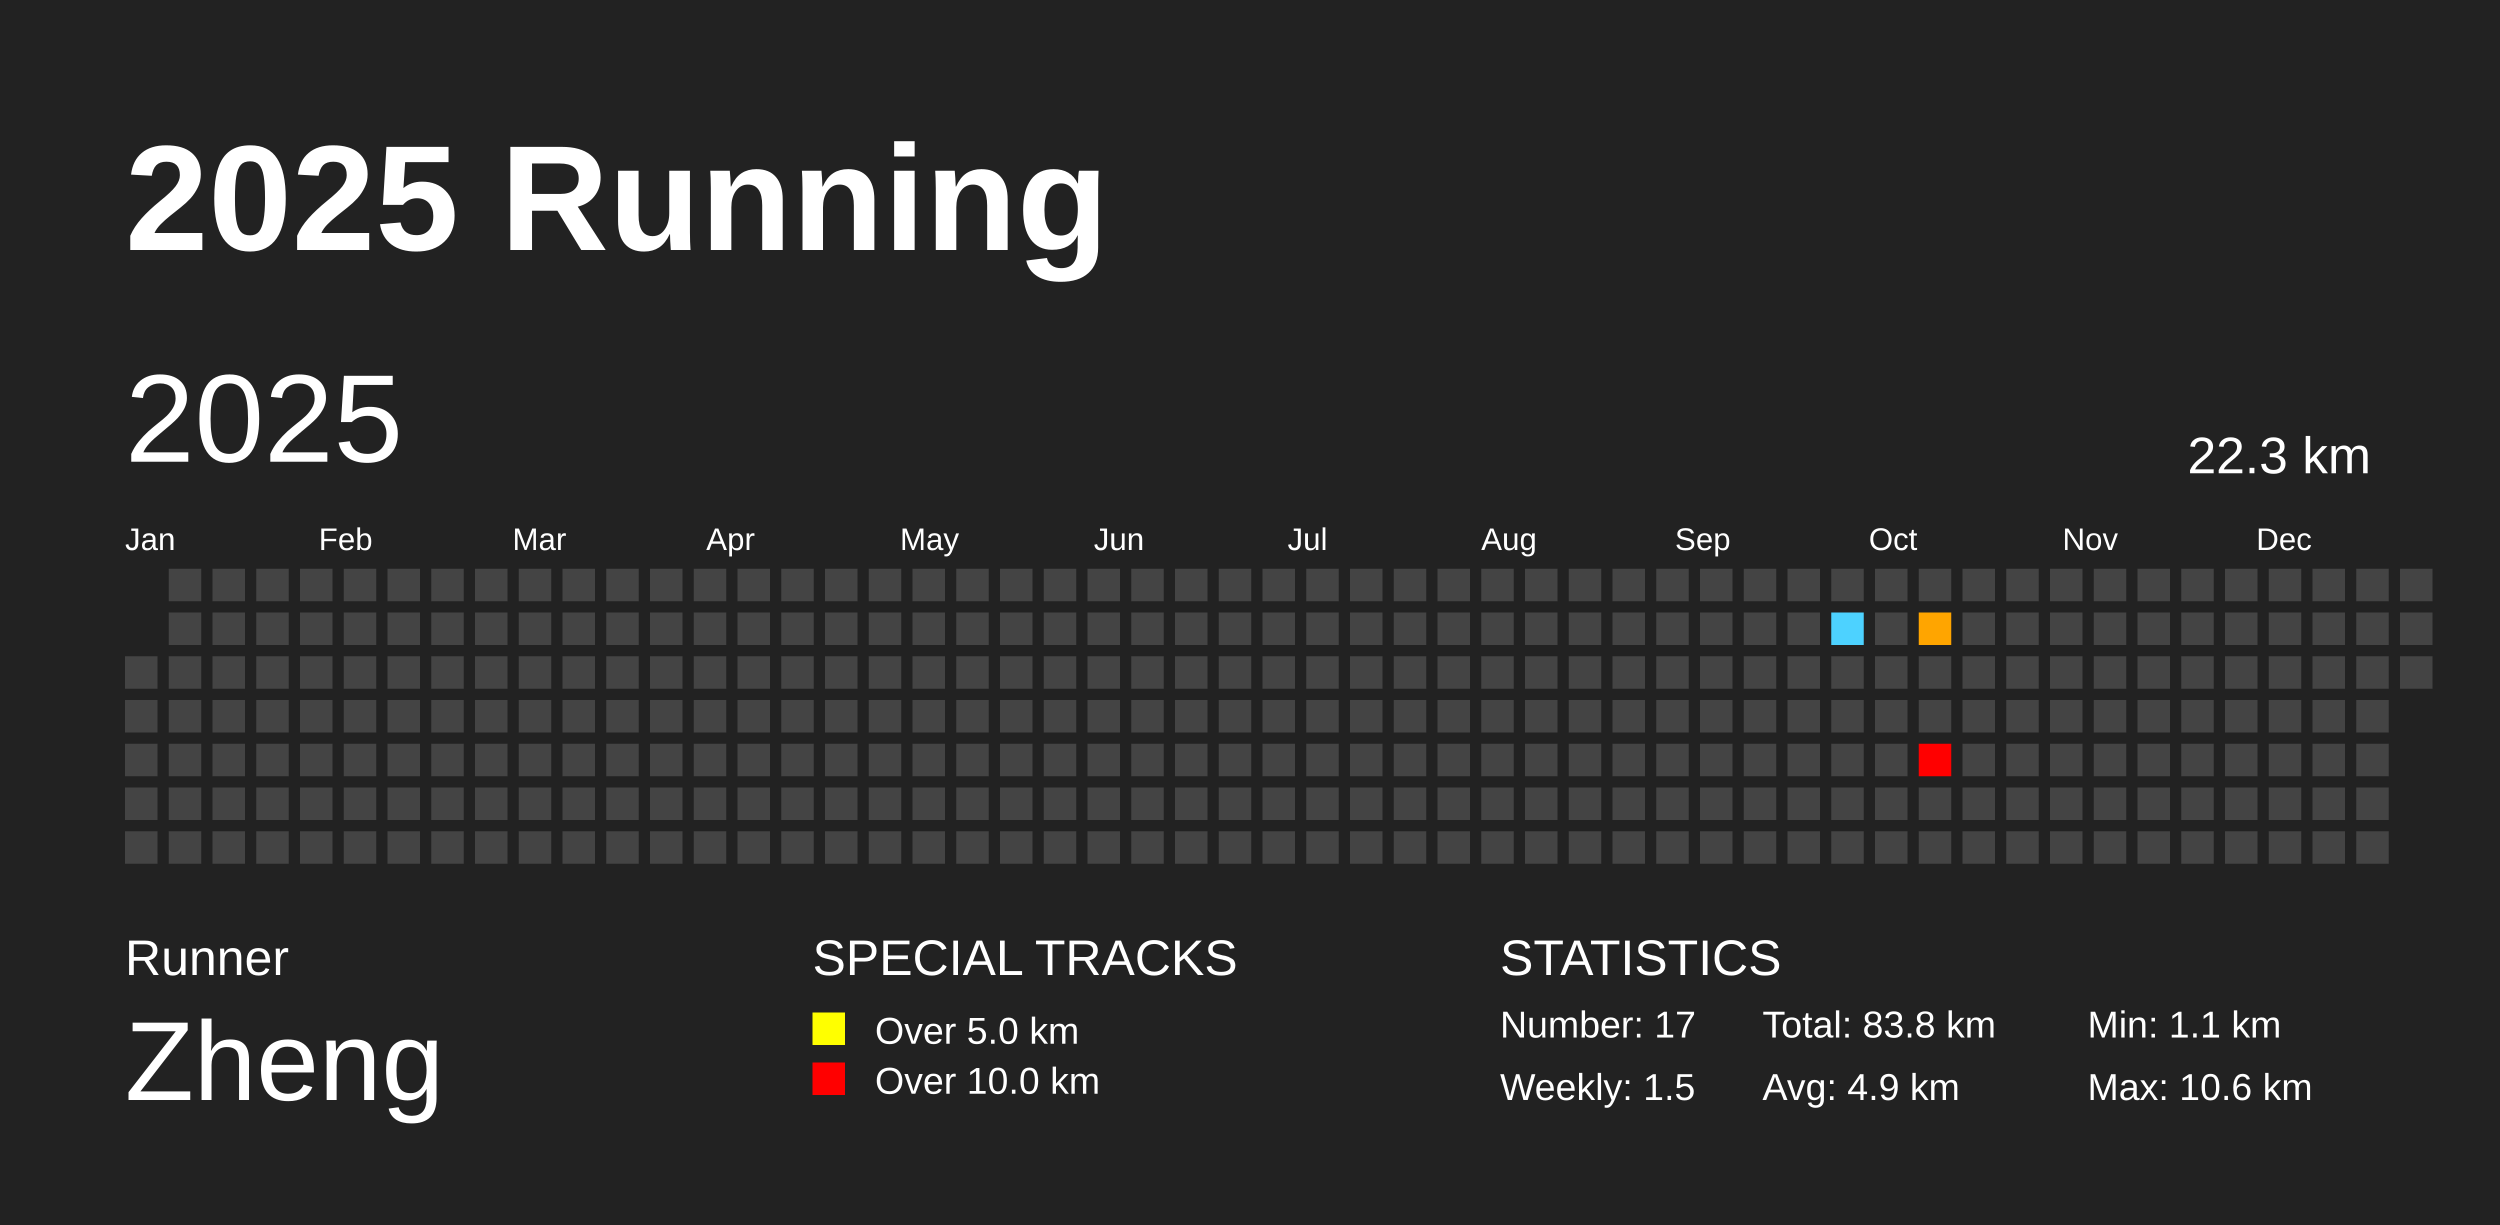
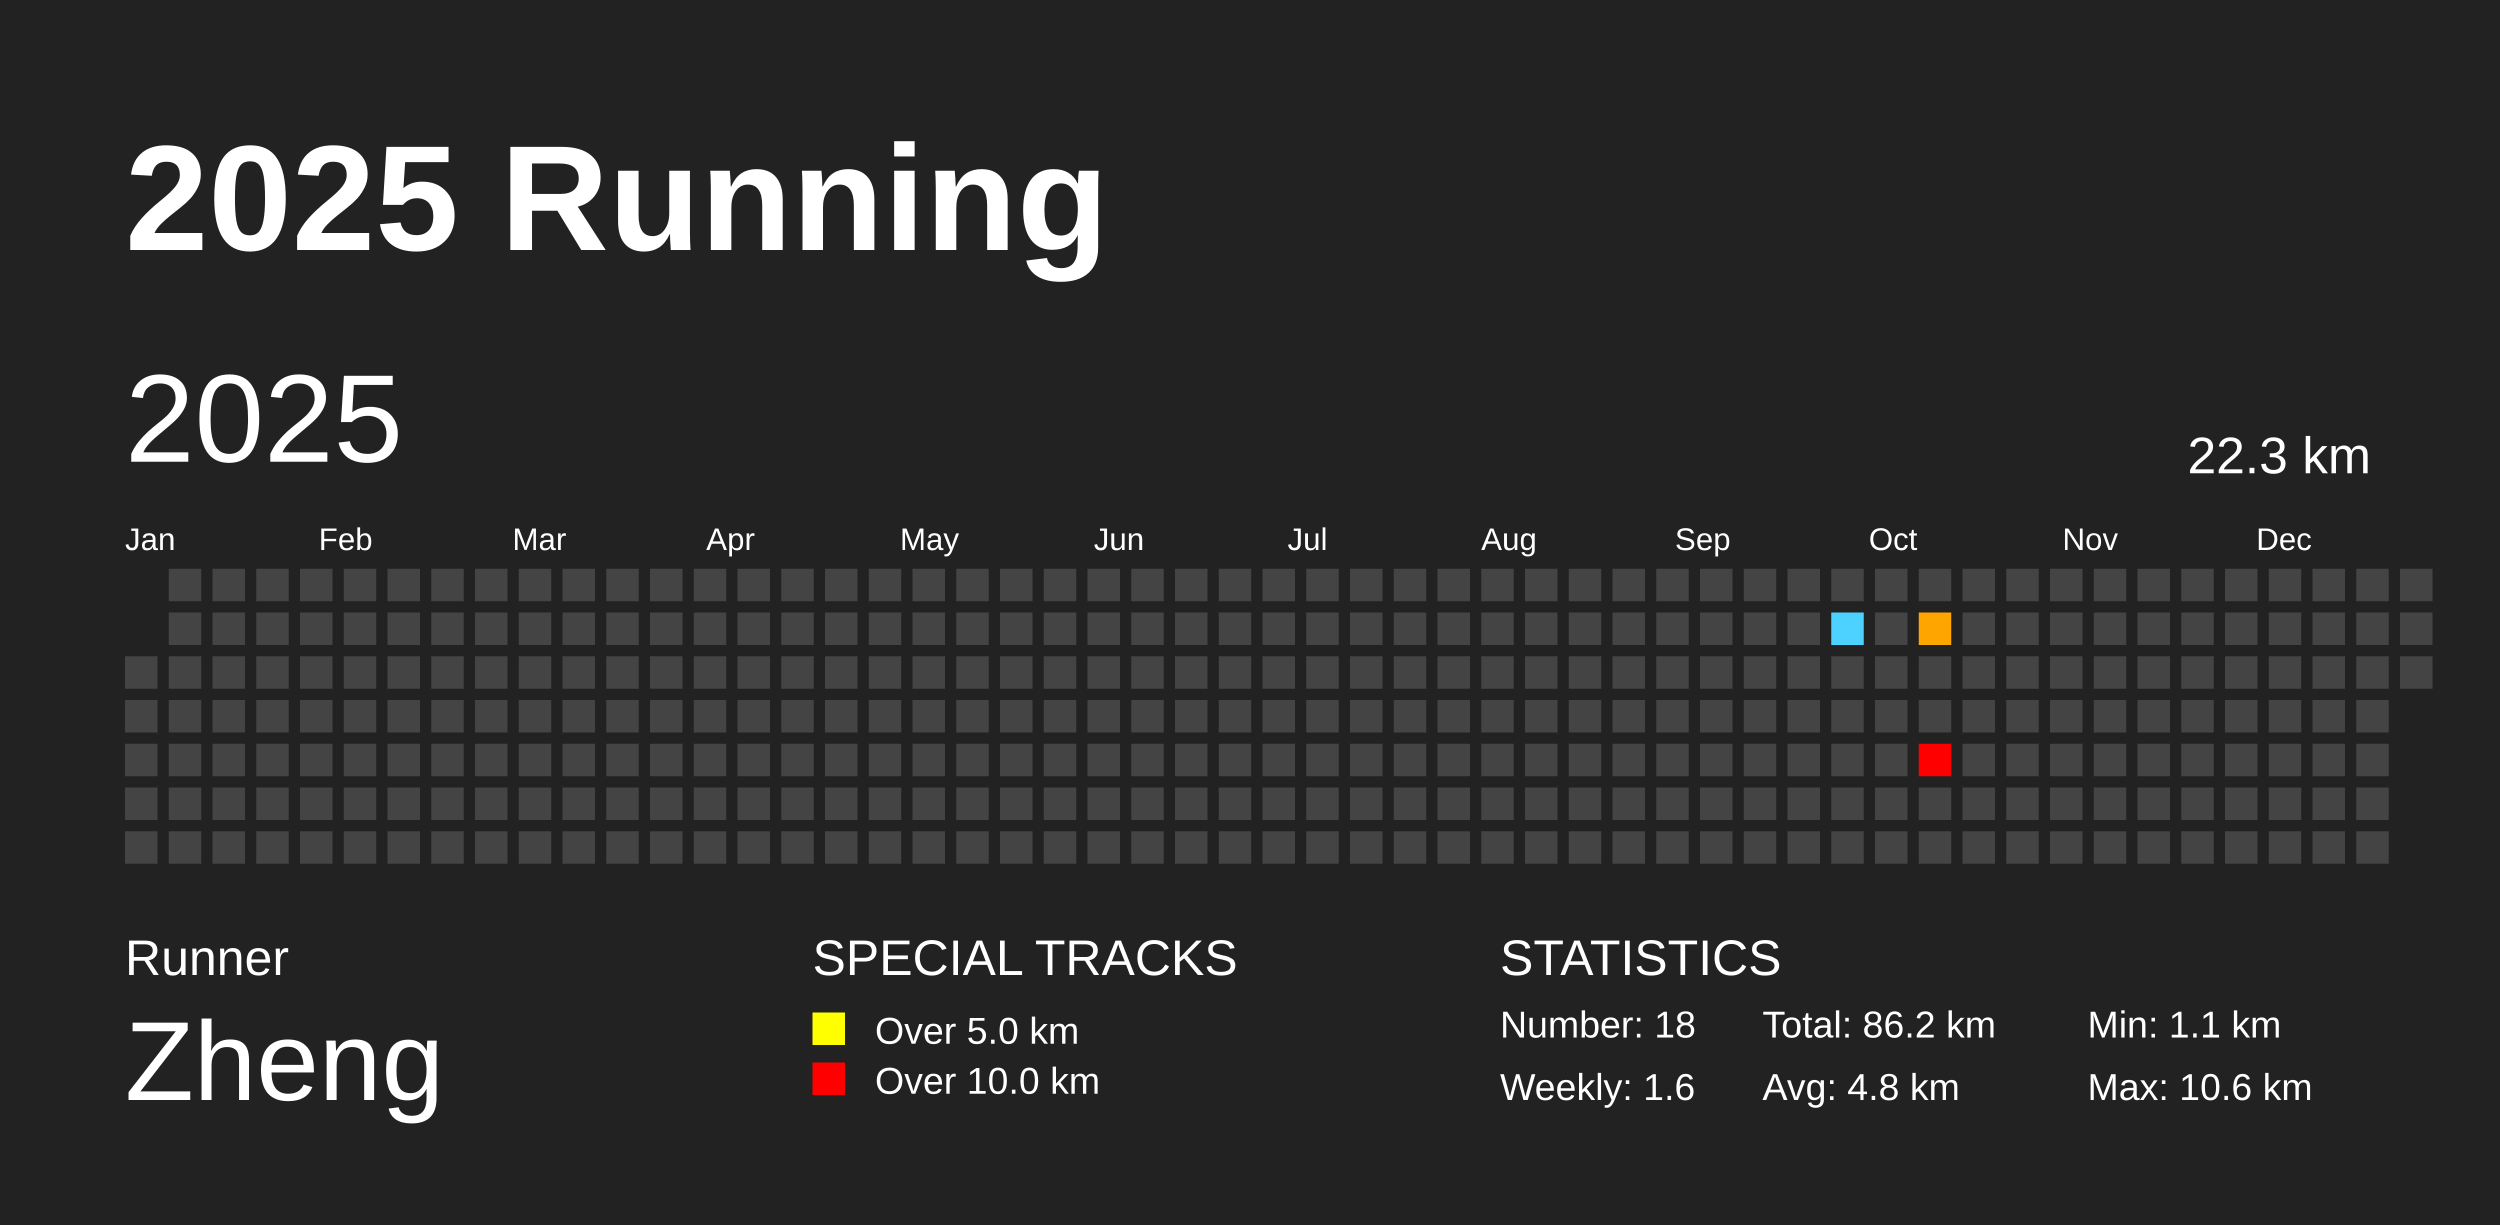
<svg xmlns="http://www.w3.org/2000/svg" baseProfile="full" height="98mm" version="1.1" viewBox="0,0,200,98" width="200mm">
  <defs />
  <rect fill="#222222" height="98" width="200" x="0" y="0" />
  <text fill="#FFFFFF" style="font-size:12px; font-family:Arial; font-weight:bold;" x="10" y="20">2025 Running</text>
  <text fill="#FFFFFF" style="font-size:4px; font-family:Arial" x="10" y="78">Runner</text>
  <text fill="#FFFFFF" style="font-size:9px; font-family:Arial" x="10" y="88">Zheng</text>
  <text fill="#FFFFFF" style="font-size:4px; font-family:Arial" x="65" y="78">SPECIAL TRACKS</text>
  <rect fill="yellow" height="2.6" width="2.6" x="65" y="81" />
  <text fill="#FFFFFF" style="font-size:3px; font-family:Arial" x="70" y="83.5">Over 5.0 km</text>
  <rect fill="red" height="2.6" width="2.6" x="65" y="85" />
  <text fill="#FFFFFF" style="font-size:3px; font-family:Arial" x="70" y="87.5">Over 10.0 km</text>
  <text fill="#FFFFFF" style="font-size:4px; font-family:Arial" x="120" y="78">STATISTICS</text>
-   <text fill="#FFFFFF" style="font-size:3px; font-family:Arial" x="120" y="83">Number: 17</text>
-   <text fill="#FFFFFF" style="font-size:3px; font-family:Arial" x="120" y="88">Weekly: 1.5</text>
-   <text fill="#FFFFFF" style="font-size:3px; font-family:Arial" x="141" y="83">Total: 83.8 km</text>
-   <text fill="#FFFFFF" style="font-size:3px; font-family:Arial" x="141" y="88">Avg: 4.9 km</text>
+   <text fill="#FFFFFF" style="font-size:3px; font-family:Arial" x="120" y="83">Number: 18</text>
+   <text fill="#FFFFFF" style="font-size:3px; font-family:Arial" x="120" y="88">Weekly: 1.6</text>
+   <text fill="#FFFFFF" style="font-size:3px; font-family:Arial" x="141" y="83">Total: 86.2 km</text>
+   <text fill="#FFFFFF" style="font-size:3px; font-family:Arial" x="141" y="88">Avg: 4.8 km</text>
  <text fill="#FFFFFF" style="font-size:3px; font-family:Arial" x="167" y="83">Min: 1.1 km</text>
  <text fill="#FFFFFF" style="font-size:3px; font-family:Arial" x="167" y="88">Max: 10.6 km</text>
  <text dominant-baseline="hanging" fill="#FFFFFF" style="font-size:10.0px; font-family:Arial;" x="10" y="30">2025</text>
  <text dominant-baseline="hanging" fill="#FFFFFF" style="font-size:4.125px; font-family:Arial;" x="175" y="35">22.3 km</text>
  <text fill="#FFFFFF" style="font-size:2.5px; font-family:Arial" x="10.0" y="44">Jan</text>
  <text fill="#FFFFFF" style="font-size:2.5px; font-family:Arial" x="25.5" y="44">Feb</text>
  <text fill="#FFFFFF" style="font-size:2.5px; font-family:Arial" x="41.0" y="44">Mar</text>
  <text fill="#FFFFFF" style="font-size:2.5px; font-family:Arial" x="56.5" y="44">Apr</text>
  <text fill="#FFFFFF" style="font-size:2.5px; font-family:Arial" x="72.0" y="44">May</text>
  <text fill="#FFFFFF" style="font-size:2.5px; font-family:Arial" x="87.5" y="44">Jun</text>
  <text fill="#FFFFFF" style="font-size:2.5px; font-family:Arial" x="103.0" y="44">Jul</text>
  <text fill="#FFFFFF" style="font-size:2.5px; font-family:Arial" x="118.5" y="44">Aug</text>
  <text fill="#FFFFFF" style="font-size:2.5px; font-family:Arial" x="134.0" y="44">Sep</text>
  <text fill="#FFFFFF" style="font-size:2.5px; font-family:Arial" x="149.5" y="44">Oct</text>
  <text fill="#FFFFFF" style="font-size:2.5px; font-family:Arial" x="165.0" y="44">Nov</text>
  <text fill="#FFFFFF" style="font-size:2.5px; font-family:Arial" x="180.5" y="44">Dec</text>
  <rect fill="#444444" height="2.6" width="2.6" x="10.0" y="52.5" />
  <rect fill="#444444" height="2.6" width="2.6" x="10.0" y="56.0" />
  <rect fill="#444444" height="2.6" width="2.6" x="10.0" y="59.5" />
  <rect fill="#444444" height="2.6" width="2.6" x="10.0" y="63.0" />
  <rect fill="#444444" height="2.6" width="2.6" x="10.0" y="66.5" />
  <rect fill="#444444" height="2.6" width="2.6" x="13.5" y="45.5" />
  <rect fill="#444444" height="2.6" width="2.6" x="13.5" y="49.0" />
  <rect fill="#444444" height="2.6" width="2.6" x="13.5" y="52.5" />
  <rect fill="#444444" height="2.6" width="2.6" x="13.5" y="56.0" />
  <rect fill="#444444" height="2.6" width="2.6" x="13.5" y="59.5" />
  <rect fill="#444444" height="2.6" width="2.6" x="13.5" y="63.0" />
  <rect fill="#444444" height="2.6" width="2.6" x="13.5" y="66.5" />
  <rect fill="#444444" height="2.6" width="2.6" x="17.0" y="45.5" />
  <rect fill="#444444" height="2.6" width="2.6" x="17.0" y="49.0" />
  <rect fill="#444444" height="2.6" width="2.6" x="17.0" y="52.5" />
  <rect fill="#444444" height="2.6" width="2.6" x="17.0" y="56.0" />
  <rect fill="#444444" height="2.6" width="2.6" x="17.0" y="59.5" />
  <rect fill="#444444" height="2.6" width="2.6" x="17.0" y="63.0" />
  <rect fill="#444444" height="2.6" width="2.6" x="17.0" y="66.5" />
  <rect fill="#444444" height="2.6" width="2.6" x="20.5" y="45.5" />
  <rect fill="#444444" height="2.6" width="2.6" x="20.5" y="49.0" />
  <rect fill="#444444" height="2.6" width="2.6" x="20.5" y="52.5" />
  <rect fill="#444444" height="2.6" width="2.6" x="20.5" y="56.0" />
  <rect fill="#444444" height="2.6" width="2.6" x="20.5" y="59.5" />
  <rect fill="#444444" height="2.6" width="2.6" x="20.5" y="63.0" />
  <rect fill="#444444" height="2.6" width="2.6" x="20.5" y="66.5" />
  <rect fill="#444444" height="2.6" width="2.6" x="24.0" y="45.5" />
  <rect fill="#444444" height="2.6" width="2.6" x="24.0" y="49.0" />
  <rect fill="#444444" height="2.6" width="2.6" x="24.0" y="52.5" />
  <rect fill="#444444" height="2.6" width="2.6" x="24.0" y="56.0" />
  <rect fill="#444444" height="2.6" width="2.6" x="24.0" y="59.5" />
  <rect fill="#444444" height="2.6" width="2.6" x="24.0" y="63.0" />
  <rect fill="#444444" height="2.6" width="2.6" x="24.0" y="66.5" />
  <rect fill="#444444" height="2.6" width="2.6" x="27.5" y="45.5" />
  <rect fill="#444444" height="2.6" width="2.6" x="27.5" y="49.0" />
  <rect fill="#444444" height="2.6" width="2.6" x="27.5" y="52.5" />
  <rect fill="#444444" height="2.6" width="2.6" x="27.5" y="56.0" />
  <rect fill="#444444" height="2.6" width="2.6" x="27.5" y="59.5" />
  <rect fill="#444444" height="2.6" width="2.6" x="27.5" y="63.0" />
  <rect fill="#444444" height="2.6" width="2.6" x="27.5" y="66.5" />
  <rect fill="#444444" height="2.6" width="2.6" x="31.0" y="45.5" />
  <rect fill="#444444" height="2.6" width="2.6" x="31.0" y="49.0" />
  <rect fill="#444444" height="2.6" width="2.6" x="31.0" y="52.5" />
  <rect fill="#444444" height="2.6" width="2.6" x="31.0" y="56.0" />
  <rect fill="#444444" height="2.6" width="2.6" x="31.0" y="59.5" />
  <rect fill="#444444" height="2.6" width="2.6" x="31.0" y="63.0" />
  <rect fill="#444444" height="2.6" width="2.6" x="31.0" y="66.5" />
  <rect fill="#444444" height="2.6" width="2.6" x="34.5" y="45.5" />
  <rect fill="#444444" height="2.6" width="2.6" x="34.5" y="49.0" />
  <rect fill="#444444" height="2.6" width="2.6" x="34.5" y="52.5" />
  <rect fill="#444444" height="2.6" width="2.6" x="34.5" y="56.0" />
  <rect fill="#444444" height="2.6" width="2.6" x="34.5" y="59.5" />
  <rect fill="#444444" height="2.6" width="2.6" x="34.5" y="63.0" />
  <rect fill="#444444" height="2.6" width="2.6" x="34.5" y="66.5" />
  <rect fill="#444444" height="2.6" width="2.6" x="38.0" y="45.5" />
  <rect fill="#444444" height="2.6" width="2.6" x="38.0" y="49.0" />
  <rect fill="#444444" height="2.6" width="2.6" x="38.0" y="52.5" />
  <rect fill="#444444" height="2.6" width="2.6" x="38.0" y="56.0" />
  <rect fill="#444444" height="2.6" width="2.6" x="38.0" y="59.5" />
  <rect fill="#444444" height="2.6" width="2.6" x="38.0" y="63.0" />
  <rect fill="#444444" height="2.6" width="2.6" x="38.0" y="66.5" />
  <rect fill="#444444" height="2.6" width="2.6" x="41.5" y="45.5" />
  <rect fill="#444444" height="2.6" width="2.6" x="41.5" y="49.0" />
  <rect fill="#444444" height="2.6" width="2.6" x="41.5" y="52.5" />
  <rect fill="#444444" height="2.6" width="2.6" x="41.5" y="56.0" />
  <rect fill="#444444" height="2.6" width="2.6" x="41.5" y="59.5" />
  <rect fill="#444444" height="2.6" width="2.6" x="41.5" y="63.0" />
  <rect fill="#444444" height="2.6" width="2.6" x="41.5" y="66.5" />
  <rect fill="#444444" height="2.6" width="2.6" x="45.0" y="45.5" />
  <rect fill="#444444" height="2.6" width="2.6" x="45.0" y="49.0" />
  <rect fill="#444444" height="2.6" width="2.6" x="45.0" y="52.5" />
  <rect fill="#444444" height="2.6" width="2.6" x="45.0" y="56.0" />
  <rect fill="#444444" height="2.6" width="2.6" x="45.0" y="59.5" />
  <rect fill="#444444" height="2.6" width="2.6" x="45.0" y="63.0" />
  <rect fill="#444444" height="2.6" width="2.6" x="45.0" y="66.5" />
  <rect fill="#444444" height="2.6" width="2.6" x="48.5" y="45.5" />
  <rect fill="#444444" height="2.6" width="2.6" x="48.5" y="49.0" />
  <rect fill="#444444" height="2.6" width="2.6" x="48.5" y="52.5" />
  <rect fill="#444444" height="2.6" width="2.6" x="48.5" y="56.0" />
  <rect fill="#444444" height="2.6" width="2.6" x="48.5" y="59.5" />
  <rect fill="#444444" height="2.6" width="2.6" x="48.5" y="63.0" />
  <rect fill="#444444" height="2.6" width="2.6" x="48.5" y="66.5" />
  <rect fill="#444444" height="2.6" width="2.6" x="52.0" y="45.5" />
  <rect fill="#444444" height="2.6" width="2.6" x="52.0" y="49.0" />
  <rect fill="#444444" height="2.6" width="2.6" x="52.0" y="52.5" />
  <rect fill="#444444" height="2.6" width="2.6" x="52.0" y="56.0" />
  <rect fill="#444444" height="2.6" width="2.6" x="52.0" y="59.5" />
  <rect fill="#444444" height="2.6" width="2.6" x="52.0" y="63.0" />
  <rect fill="#444444" height="2.6" width="2.6" x="52.0" y="66.5" />
  <rect fill="#444444" height="2.6" width="2.6" x="55.5" y="45.5" />
  <rect fill="#444444" height="2.6" width="2.6" x="55.5" y="49.0" />
  <rect fill="#444444" height="2.6" width="2.6" x="55.5" y="52.5" />
  <rect fill="#444444" height="2.6" width="2.6" x="55.5" y="56.0" />
  <rect fill="#444444" height="2.6" width="2.6" x="55.5" y="59.5" />
  <rect fill="#444444" height="2.6" width="2.6" x="55.5" y="63.0" />
  <rect fill="#444444" height="2.6" width="2.6" x="55.5" y="66.5" />
  <rect fill="#444444" height="2.6" width="2.6" x="59.0" y="45.5" />
  <rect fill="#444444" height="2.6" width="2.6" x="59.0" y="49.0" />
  <rect fill="#444444" height="2.6" width="2.6" x="59.0" y="52.5" />
  <rect fill="#444444" height="2.6" width="2.6" x="59.0" y="56.0" />
  <rect fill="#444444" height="2.6" width="2.6" x="59.0" y="59.5" />
  <rect fill="#444444" height="2.6" width="2.6" x="59.0" y="63.0" />
  <rect fill="#444444" height="2.6" width="2.6" x="59.0" y="66.5" />
  <rect fill="#444444" height="2.6" width="2.6" x="62.5" y="45.5" />
  <rect fill="#444444" height="2.6" width="2.6" x="62.5" y="49.0" />
  <rect fill="#444444" height="2.6" width="2.6" x="62.5" y="52.5" />
  <rect fill="#444444" height="2.6" width="2.6" x="62.5" y="56.0" />
  <rect fill="#444444" height="2.6" width="2.6" x="62.5" y="59.5" />
  <rect fill="#444444" height="2.6" width="2.6" x="62.5" y="63.0" />
  <rect fill="#444444" height="2.6" width="2.6" x="62.5" y="66.5" />
  <rect fill="#444444" height="2.6" width="2.6" x="66.0" y="45.5" />
  <rect fill="#444444" height="2.6" width="2.6" x="66.0" y="49.0" />
  <rect fill="#444444" height="2.6" width="2.6" x="66.0" y="52.5" />
  <rect fill="#444444" height="2.6" width="2.6" x="66.0" y="56.0" />
  <rect fill="#444444" height="2.6" width="2.6" x="66.0" y="59.5" />
  <rect fill="#444444" height="2.6" width="2.6" x="66.0" y="63.0" />
  <rect fill="#444444" height="2.6" width="2.6" x="66.0" y="66.5" />
  <rect fill="#444444" height="2.6" width="2.6" x="69.5" y="45.5" />
  <rect fill="#444444" height="2.6" width="2.6" x="69.5" y="49.0" />
  <rect fill="#444444" height="2.6" width="2.6" x="69.5" y="52.5" />
  <rect fill="#444444" height="2.6" width="2.6" x="69.5" y="56.0" />
  <rect fill="#444444" height="2.6" width="2.6" x="69.5" y="59.5" />
  <rect fill="#444444" height="2.6" width="2.6" x="69.5" y="63.0" />
  <rect fill="#444444" height="2.6" width="2.6" x="69.5" y="66.5" />
  <rect fill="#444444" height="2.6" width="2.6" x="73.0" y="45.5" />
  <rect fill="#444444" height="2.6" width="2.6" x="73.0" y="49.0" />
  <rect fill="#444444" height="2.6" width="2.6" x="73.0" y="52.5" />
  <rect fill="#444444" height="2.6" width="2.6" x="73.0" y="56.0" />
  <rect fill="#444444" height="2.6" width="2.6" x="73.0" y="59.5" />
  <rect fill="#444444" height="2.6" width="2.6" x="73.0" y="63.0" />
  <rect fill="#444444" height="2.6" width="2.6" x="73.0" y="66.5" />
  <rect fill="#444444" height="2.6" width="2.6" x="76.5" y="45.5" />
  <rect fill="#444444" height="2.6" width="2.6" x="76.5" y="49.0" />
  <rect fill="#444444" height="2.6" width="2.6" x="76.5" y="52.5" />
  <rect fill="#444444" height="2.6" width="2.6" x="76.5" y="56.0" />
  <rect fill="#444444" height="2.6" width="2.6" x="76.5" y="59.5" />
  <rect fill="#444444" height="2.6" width="2.6" x="76.5" y="63.0" />
  <rect fill="#444444" height="2.6" width="2.6" x="76.5" y="66.5" />
  <rect fill="#444444" height="2.6" width="2.6" x="80.0" y="45.5" />
  <rect fill="#444444" height="2.6" width="2.6" x="80.0" y="49.0" />
  <rect fill="#444444" height="2.6" width="2.6" x="80.0" y="52.5" />
  <rect fill="#444444" height="2.6" width="2.6" x="80.0" y="56.0" />
  <rect fill="#444444" height="2.6" width="2.6" x="80.0" y="59.5" />
  <rect fill="#444444" height="2.6" width="2.6" x="80.0" y="63.0" />
  <rect fill="#444444" height="2.6" width="2.6" x="80.0" y="66.5" />
  <rect fill="#444444" height="2.6" width="2.6" x="83.5" y="45.5" />
  <rect fill="#444444" height="2.6" width="2.6" x="83.5" y="49.0" />
  <rect fill="#444444" height="2.6" width="2.6" x="83.5" y="52.5" />
  <rect fill="#444444" height="2.6" width="2.6" x="83.5" y="56.0" />
  <rect fill="#444444" height="2.6" width="2.6" x="83.5" y="59.5" />
  <rect fill="#444444" height="2.6" width="2.6" x="83.5" y="63.0" />
  <rect fill="#444444" height="2.6" width="2.6" x="83.5" y="66.5" />
  <rect fill="#444444" height="2.6" width="2.6" x="87.0" y="45.5" />
  <rect fill="#444444" height="2.6" width="2.6" x="87.0" y="49.0" />
  <rect fill="#444444" height="2.6" width="2.6" x="87.0" y="52.5" />
  <rect fill="#444444" height="2.6" width="2.6" x="87.0" y="56.0" />
  <rect fill="#444444" height="2.6" width="2.6" x="87.0" y="59.5" />
  <rect fill="#444444" height="2.6" width="2.6" x="87.0" y="63.0" />
  <rect fill="#444444" height="2.6" width="2.6" x="87.0" y="66.5" />
  <rect fill="#444444" height="2.6" width="2.6" x="90.5" y="45.5" />
  <rect fill="#444444" height="2.6" width="2.6" x="90.5" y="49.0" />
  <rect fill="#444444" height="2.6" width="2.6" x="90.5" y="52.5" />
  <rect fill="#444444" height="2.6" width="2.6" x="90.5" y="56.0" />
  <rect fill="#444444" height="2.6" width="2.6" x="90.5" y="59.5" />
  <rect fill="#444444" height="2.6" width="2.6" x="90.5" y="63.0" />
  <rect fill="#444444" height="2.6" width="2.6" x="90.5" y="66.5" />
  <rect fill="#444444" height="2.6" width="2.6" x="94.0" y="45.5" />
  <rect fill="#444444" height="2.6" width="2.6" x="94.0" y="49.0" />
  <rect fill="#444444" height="2.6" width="2.6" x="94.0" y="52.5" />
  <rect fill="#444444" height="2.6" width="2.6" x="94.0" y="56.0" />
  <rect fill="#444444" height="2.6" width="2.6" x="94.0" y="59.5" />
  <rect fill="#444444" height="2.6" width="2.6" x="94.0" y="63.0" />
  <rect fill="#444444" height="2.6" width="2.6" x="94.0" y="66.5" />
  <rect fill="#444444" height="2.6" width="2.6" x="97.5" y="45.5" />
  <rect fill="#444444" height="2.6" width="2.6" x="97.5" y="49.0" />
  <rect fill="#444444" height="2.6" width="2.6" x="97.5" y="52.5" />
  <rect fill="#444444" height="2.6" width="2.6" x="97.5" y="56.0" />
  <rect fill="#444444" height="2.6" width="2.6" x="97.5" y="59.5" />
  <rect fill="#444444" height="2.6" width="2.6" x="97.5" y="63.0" />
  <rect fill="#444444" height="2.6" width="2.6" x="97.5" y="66.5" />
  <rect fill="#444444" height="2.6" width="2.6" x="101.0" y="45.5" />
  <rect fill="#444444" height="2.6" width="2.6" x="101.0" y="49.0" />
  <rect fill="#444444" height="2.6" width="2.6" x="101.0" y="52.5" />
  <rect fill="#444444" height="2.6" width="2.6" x="101.0" y="56.0" />
  <rect fill="#444444" height="2.6" width="2.6" x="101.0" y="59.5" />
  <rect fill="#444444" height="2.6" width="2.6" x="101.0" y="63.0" />
  <rect fill="#444444" height="2.6" width="2.6" x="101.0" y="66.5" />
  <rect fill="#444444" height="2.6" width="2.6" x="104.5" y="45.5" />
  <rect fill="#444444" height="2.6" width="2.6" x="104.5" y="49.0" />
  <rect fill="#444444" height="2.6" width="2.6" x="104.5" y="52.5" />
  <rect fill="#444444" height="2.6" width="2.6" x="104.5" y="56.0" />
  <rect fill="#444444" height="2.6" width="2.6" x="104.5" y="59.5" />
  <rect fill="#444444" height="2.6" width="2.6" x="104.5" y="63.0" />
  <rect fill="#444444" height="2.6" width="2.6" x="104.5" y="66.5" />
  <rect fill="#444444" height="2.6" width="2.6" x="108.0" y="45.5" />
  <rect fill="#444444" height="2.6" width="2.6" x="108.0" y="49.0" />
  <rect fill="#444444" height="2.6" width="2.6" x="108.0" y="52.5" />
  <rect fill="#444444" height="2.6" width="2.6" x="108.0" y="56.0" />
  <rect fill="#444444" height="2.6" width="2.6" x="108.0" y="59.5" />
  <rect fill="#444444" height="2.6" width="2.6" x="108.0" y="63.0" />
  <rect fill="#444444" height="2.6" width="2.6" x="108.0" y="66.5" />
  <rect fill="#444444" height="2.6" width="2.6" x="111.5" y="45.5" />
  <rect fill="#444444" height="2.6" width="2.6" x="111.5" y="49.0" />
  <rect fill="#444444" height="2.6" width="2.6" x="111.5" y="52.5" />
  <rect fill="#444444" height="2.6" width="2.6" x="111.5" y="56.0" />
  <rect fill="#444444" height="2.6" width="2.6" x="111.5" y="59.5" />
  <rect fill="#444444" height="2.6" width="2.6" x="111.5" y="63.0" />
  <rect fill="#444444" height="2.6" width="2.6" x="111.5" y="66.5" />
  <rect fill="#444444" height="2.6" width="2.6" x="115.0" y="45.5" />
  <rect fill="#444444" height="2.6" width="2.6" x="115.0" y="49.0" />
  <rect fill="#444444" height="2.6" width="2.6" x="115.0" y="52.5" />
  <rect fill="#444444" height="2.6" width="2.6" x="115.0" y="56.0" />
  <rect fill="#444444" height="2.6" width="2.6" x="115.0" y="59.5" />
  <rect fill="#444444" height="2.6" width="2.6" x="115.0" y="63.0" />
  <rect fill="#444444" height="2.6" width="2.6" x="115.0" y="66.5" />
  <rect fill="#444444" height="2.6" width="2.6" x="118.5" y="45.5" />
  <rect fill="#444444" height="2.6" width="2.6" x="118.5" y="49.0" />
  <rect fill="#444444" height="2.6" width="2.6" x="118.5" y="52.5" />
  <rect fill="#444444" height="2.6" width="2.6" x="118.5" y="56.0" />
  <rect fill="#444444" height="2.6" width="2.6" x="118.5" y="59.5" />
  <rect fill="#444444" height="2.6" width="2.6" x="118.5" y="63.0" />
  <rect fill="#444444" height="2.6" width="2.6" x="118.5" y="66.5" />
  <rect fill="#444444" height="2.6" width="2.6" x="122.0" y="45.5" />
  <rect fill="#444444" height="2.6" width="2.6" x="122.0" y="49.0" />
  <rect fill="#444444" height="2.6" width="2.6" x="122.0" y="52.5" />
  <rect fill="#444444" height="2.6" width="2.6" x="122.0" y="56.0" />
  <rect fill="#444444" height="2.6" width="2.6" x="122.0" y="59.5" />
  <rect fill="#444444" height="2.6" width="2.6" x="122.0" y="63.0" />
  <rect fill="#444444" height="2.6" width="2.6" x="122.0" y="66.5" />
  <rect fill="#444444" height="2.6" width="2.6" x="125.5" y="45.5" />
  <rect fill="#444444" height="2.6" width="2.6" x="125.5" y="49.0" />
  <rect fill="#444444" height="2.6" width="2.6" x="125.5" y="52.5" />
  <rect fill="#444444" height="2.6" width="2.6" x="125.5" y="56.0" />
  <rect fill="#444444" height="2.6" width="2.6" x="125.5" y="59.5" />
  <rect fill="#444444" height="2.6" width="2.6" x="125.5" y="63.0" />
  <rect fill="#444444" height="2.6" width="2.6" x="125.5" y="66.5" />
  <rect fill="#444444" height="2.6" width="2.6" x="129.0" y="45.5" />
  <rect fill="#444444" height="2.6" width="2.6" x="129.0" y="49.0" />
  <rect fill="#444444" height="2.6" width="2.6" x="129.0" y="52.5" />
  <rect fill="#444444" height="2.6" width="2.6" x="129.0" y="56.0" />
  <rect fill="#444444" height="2.6" width="2.6" x="129.0" y="59.5" />
  <rect fill="#444444" height="2.6" width="2.6" x="129.0" y="63.0" />
  <rect fill="#444444" height="2.6" width="2.6" x="129.0" y="66.5" />
  <rect fill="#444444" height="2.6" width="2.6" x="132.5" y="45.5" />
  <rect fill="#444444" height="2.6" width="2.6" x="132.5" y="49.0" />
  <rect fill="#444444" height="2.6" width="2.6" x="132.5" y="52.5" />
  <rect fill="#444444" height="2.6" width="2.6" x="132.5" y="56.0" />
  <rect fill="#444444" height="2.6" width="2.6" x="132.5" y="59.5" />
  <rect fill="#444444" height="2.6" width="2.6" x="132.5" y="63.0" />
  <rect fill="#444444" height="2.6" width="2.6" x="132.5" y="66.5" />
  <rect fill="#444444" height="2.6" width="2.6" x="136.0" y="45.5" />
  <rect fill="#444444" height="2.6" width="2.6" x="136.0" y="49.0" />
  <rect fill="#444444" height="2.6" width="2.6" x="136.0" y="52.5" />
  <rect fill="#444444" height="2.6" width="2.6" x="136.0" y="56.0" />
  <rect fill="#444444" height="2.6" width="2.6" x="136.0" y="59.5" />
  <rect fill="#444444" height="2.6" width="2.6" x="136.0" y="63.0" />
  <rect fill="#444444" height="2.6" width="2.6" x="136.0" y="66.5" />
  <rect fill="#444444" height="2.6" width="2.6" x="139.5" y="45.5" />
  <rect fill="#444444" height="2.6" width="2.6" x="139.5" y="49.0" />
  <rect fill="#444444" height="2.6" width="2.6" x="139.5" y="52.5" />
  <rect fill="#444444" height="2.6" width="2.6" x="139.5" y="56.0" />
  <rect fill="#444444" height="2.6" width="2.6" x="139.5" y="59.5" />
  <rect fill="#444444" height="2.6" width="2.6" x="139.5" y="63.0" />
  <rect fill="#444444" height="2.6" width="2.6" x="139.5" y="66.5" />
  <rect fill="#444444" height="2.6" width="2.6" x="143.0" y="45.5" />
  <rect fill="#444444" height="2.6" width="2.6" x="143.0" y="49.0" />
  <rect fill="#444444" height="2.6" width="2.6" x="143.0" y="52.5" />
  <rect fill="#444444" height="2.6" width="2.6" x="143.0" y="56.0" />
  <rect fill="#444444" height="2.6" width="2.6" x="143.0" y="59.5" />
  <rect fill="#444444" height="2.6" width="2.6" x="143.0" y="63.0" />
  <rect fill="#444444" height="2.6" width="2.6" x="143.0" y="66.5" />
  <rect fill="#444444" height="2.6" width="2.6" x="146.5" y="45.5" />
  <rect fill="#4dd2ff" height="2.6" width="2.6" x="146.5" y="49.0" />
  <rect fill="#444444" height="2.6" width="2.6" x="146.5" y="52.5" />
  <rect fill="#444444" height="2.6" width="2.6" x="146.5" y="56.0" />
  <rect fill="#444444" height="2.6" width="2.6" x="146.5" y="59.5" />
  <rect fill="#444444" height="2.6" width="2.6" x="146.5" y="63.0" />
  <rect fill="#444444" height="2.6" width="2.6" x="146.5" y="66.5" />
  <rect fill="#444444" height="2.6" width="2.6" x="150.0" y="45.5" />
  <rect fill="#444444" height="2.6" width="2.6" x="150.0" y="49.0" />
  <rect fill="#444444" height="2.6" width="2.6" x="150.0" y="52.5" />
  <rect fill="#444444" height="2.6" width="2.6" x="150.0" y="56.0" />
  <rect fill="#444444" height="2.6" width="2.6" x="150.0" y="59.5" />
  <rect fill="#444444" height="2.6" width="2.6" x="150.0" y="63.0" />
  <rect fill="#444444" height="2.6" width="2.6" x="150.0" y="66.5" />
  <rect fill="#444444" height="2.6" width="2.6" x="153.5" y="45.5" />
  <rect fill="#ffa500" height="2.6" width="2.6" x="153.5" y="49.0" />
  <rect fill="#444444" height="2.6" width="2.6" x="153.5" y="52.5" />
  <rect fill="#444444" height="2.6" width="2.6" x="153.5" y="56.0" />
  <rect fill="red" height="2.6" width="2.6" x="153.5" y="59.5" />
  <rect fill="#444444" height="2.6" width="2.6" x="153.5" y="63.0" />
  <rect fill="#444444" height="2.6" width="2.6" x="153.5" y="66.5" />
  <rect fill="#444444" height="2.6" width="2.6" x="157.0" y="45.5" />
  <rect fill="#444444" height="2.6" width="2.6" x="157.0" y="49.0" />
  <rect fill="#444444" height="2.6" width="2.6" x="157.0" y="52.5" />
  <rect fill="#444444" height="2.6" width="2.6" x="157.0" y="56.0" />
  <rect fill="#444444" height="2.6" width="2.6" x="157.0" y="59.5" />
  <rect fill="#444444" height="2.6" width="2.6" x="157.0" y="63.0" />
  <rect fill="#444444" height="2.6" width="2.6" x="157.0" y="66.5" />
  <rect fill="#444444" height="2.6" width="2.6" x="160.5" y="45.5" />
  <rect fill="#444444" height="2.6" width="2.6" x="160.5" y="49.0" />
  <rect fill="#444444" height="2.6" width="2.6" x="160.5" y="52.5" />
  <rect fill="#444444" height="2.6" width="2.6" x="160.5" y="56.0" />
  <rect fill="#444444" height="2.6" width="2.6" x="160.5" y="59.5" />
  <rect fill="#444444" height="2.6" width="2.6" x="160.5" y="63.0" />
  <rect fill="#444444" height="2.6" width="2.6" x="160.5" y="66.5" />
  <rect fill="#444444" height="2.6" width="2.6" x="164.0" y="45.5" />
  <rect fill="#444444" height="2.6" width="2.6" x="164.0" y="49.0" />
  <rect fill="#444444" height="2.6" width="2.6" x="164.0" y="52.5" />
  <rect fill="#444444" height="2.6" width="2.6" x="164.0" y="56.0" />
  <rect fill="#444444" height="2.6" width="2.6" x="164.0" y="59.5" />
  <rect fill="#444444" height="2.6" width="2.6" x="164.0" y="63.0" />
  <rect fill="#444444" height="2.6" width="2.6" x="164.0" y="66.5" />
  <rect fill="#444444" height="2.6" width="2.6" x="167.5" y="45.5" />
  <rect fill="#444444" height="2.6" width="2.6" x="167.5" y="49.0" />
  <rect fill="#444444" height="2.6" width="2.6" x="167.5" y="52.5" />
  <rect fill="#444444" height="2.6" width="2.6" x="167.5" y="56.0" />
  <rect fill="#444444" height="2.6" width="2.6" x="167.5" y="59.5" />
  <rect fill="#444444" height="2.6" width="2.6" x="167.5" y="63.0" />
  <rect fill="#444444" height="2.6" width="2.6" x="167.5" y="66.5" />
  <rect fill="#444444" height="2.6" width="2.6" x="171.0" y="45.5" />
  <rect fill="#444444" height="2.6" width="2.6" x="171.0" y="49.0" />
  <rect fill="#444444" height="2.6" width="2.6" x="171.0" y="52.5" />
  <rect fill="#444444" height="2.6" width="2.6" x="171.0" y="56.0" />
  <rect fill="#444444" height="2.6" width="2.6" x="171.0" y="59.5" />
  <rect fill="#444444" height="2.6" width="2.6" x="171.0" y="63.0" />
  <rect fill="#444444" height="2.6" width="2.6" x="171.0" y="66.5" />
  <rect fill="#444444" height="2.6" width="2.6" x="174.5" y="45.5" />
  <rect fill="#444444" height="2.6" width="2.6" x="174.5" y="49.0" />
  <rect fill="#444444" height="2.6" width="2.6" x="174.5" y="52.5" />
  <rect fill="#444444" height="2.6" width="2.6" x="174.5" y="56.0" />
  <rect fill="#444444" height="2.6" width="2.6" x="174.5" y="59.5" />
  <rect fill="#444444" height="2.6" width="2.6" x="174.5" y="63.0" />
  <rect fill="#444444" height="2.6" width="2.6" x="174.5" y="66.5" />
  <rect fill="#444444" height="2.6" width="2.6" x="178.0" y="45.5" />
  <rect fill="#444444" height="2.6" width="2.6" x="178.0" y="49.0" />
  <rect fill="#444444" height="2.6" width="2.6" x="178.0" y="52.5" />
  <rect fill="#444444" height="2.6" width="2.6" x="178.0" y="56.0" />
  <rect fill="#444444" height="2.6" width="2.6" x="178.0" y="59.5" />
  <rect fill="#444444" height="2.6" width="2.6" x="178.0" y="63.0" />
  <rect fill="#444444" height="2.6" width="2.6" x="178.0" y="66.5" />
  <rect fill="#444444" height="2.6" width="2.6" x="181.5" y="45.5" />
  <rect fill="#444444" height="2.6" width="2.6" x="181.5" y="49.0" />
  <rect fill="#444444" height="2.6" width="2.6" x="181.5" y="52.5" />
  <rect fill="#444444" height="2.6" width="2.6" x="181.5" y="56.0" />
  <rect fill="#444444" height="2.6" width="2.6" x="181.5" y="59.5" />
  <rect fill="#444444" height="2.6" width="2.6" x="181.5" y="63.0" />
  <rect fill="#444444" height="2.6" width="2.6" x="181.5" y="66.5" />
  <rect fill="#444444" height="2.6" width="2.6" x="185.0" y="45.5" />
  <rect fill="#444444" height="2.6" width="2.6" x="185.0" y="49.0" />
  <rect fill="#444444" height="2.6" width="2.6" x="185.0" y="52.5" />
  <rect fill="#444444" height="2.6" width="2.6" x="185.0" y="56.0" />
  <rect fill="#444444" height="2.6" width="2.6" x="185.0" y="59.5" />
  <rect fill="#444444" height="2.6" width="2.6" x="185.0" y="63.0" />
  <rect fill="#444444" height="2.6" width="2.6" x="185.0" y="66.5" />
  <rect fill="#444444" height="2.6" width="2.6" x="188.5" y="45.5" />
  <rect fill="#444444" height="2.6" width="2.6" x="188.5" y="49.0" />
  <rect fill="#444444" height="2.6" width="2.6" x="188.5" y="52.5" />
  <rect fill="#444444" height="2.6" width="2.6" x="188.5" y="56.0" />
  <rect fill="#444444" height="2.6" width="2.6" x="188.5" y="59.5" />
  <rect fill="#444444" height="2.6" width="2.6" x="188.5" y="63.0" />
  <rect fill="#444444" height="2.6" width="2.6" x="188.5" y="66.5" />
  <rect fill="#444444" height="2.6" width="2.6" x="192.0" y="45.5" />
  <rect fill="#444444" height="2.6" width="2.6" x="192.0" y="49.0" />
  <rect fill="#444444" height="2.6" width="2.6" x="192.0" y="52.5" />
</svg>
